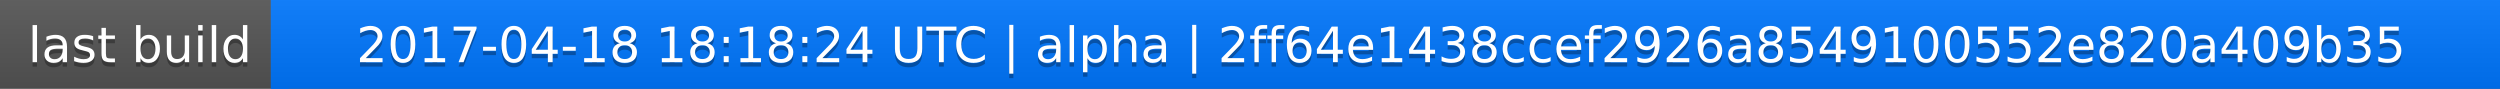
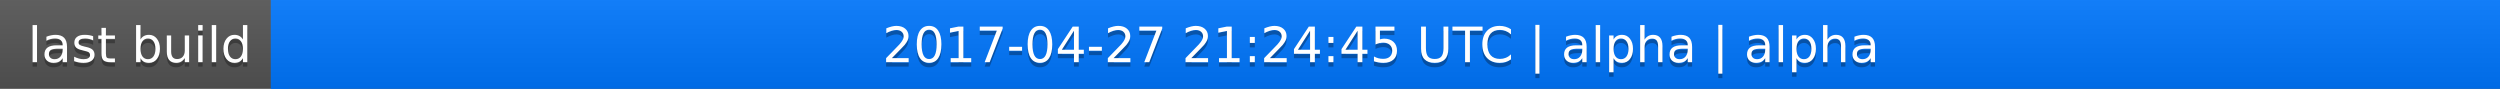
<svg xmlns="http://www.w3.org/2000/svg" width="563" height="20">
  <linearGradient id="a" x2="0" y2="100%">
    <stop offset="0" stop-color="#bbb" stop-opacity=".1" />
    <stop offset="1" stop-opacity=".1" />
  </linearGradient>
  <rect rx="0" width="563" height="20" fill="#555" />
  <rect rx="0" x="61" width="502" height="20" fill="#07f" />
  <path fill="#07f" d="M61 0h4v20h-4z" />
  <rect rx="0" width="563" height="20" fill="url(#a)" />
  <g fill="#fff" text-anchor="middle" font-family="DejaVu Sans,Verdana,Geneva,sans-serif" font-size="11">
    <text x="31.5" y="15" fill="#010101" fill-opacity=".3">last build</text>
    <text x="31.5" y="14">last build</text>
-     <text x="311" y="15" fill="#010101" fill-opacity=".3">2017-04-18 18:18:24 UTC | alpha | 2ff64e1438ccef2926a8549100552e820a409b35</text>
-     <text x="311" y="14">2017-04-18 18:18:24 UTC | alpha | 2ff64e1438ccef2926a8549100552e820a409b35</text>
+     <text x="311" y="15" fill="#010101" fill-opacity=".3">2017-04-27 21:24:45 UTC | alpha | alpha</text>
+     <text x="311" y="14">2017-04-27 21:24:45 UTC | alpha | alpha</text>
  </g>
</svg>
